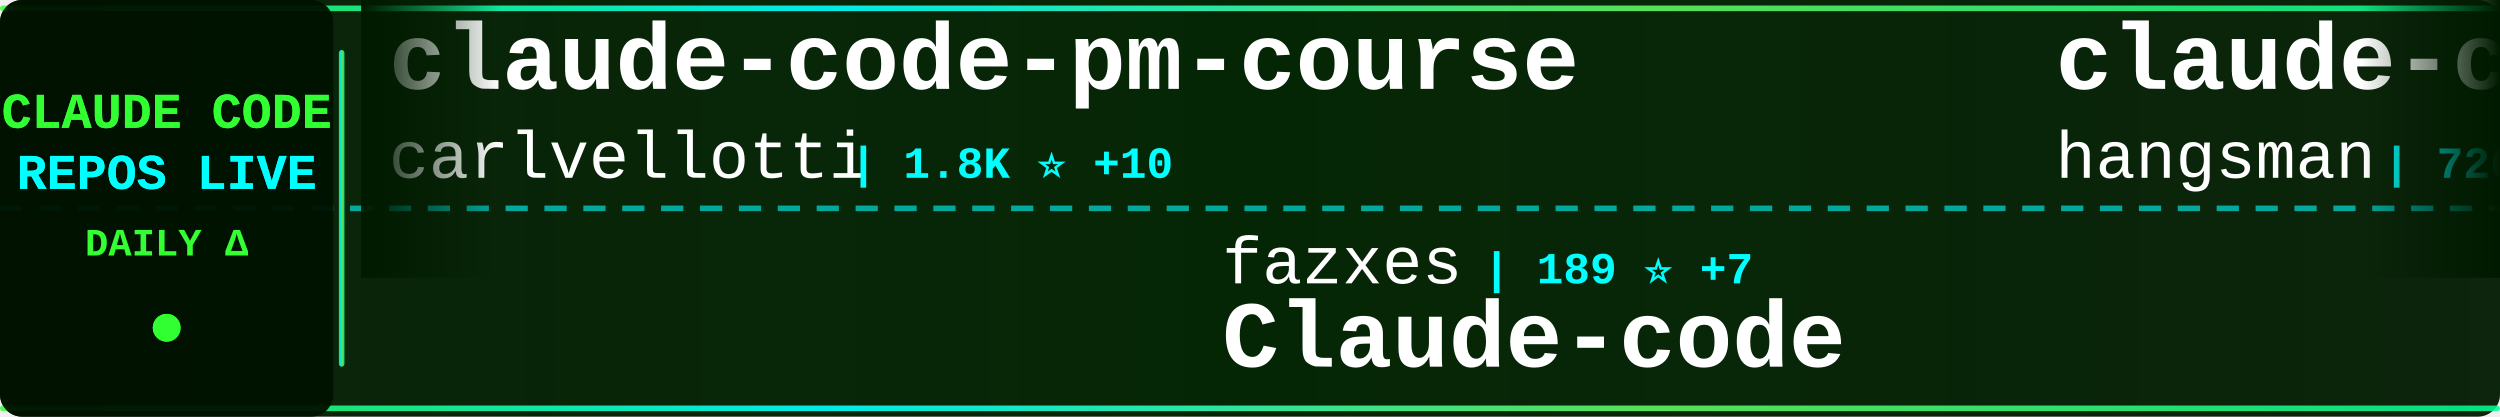
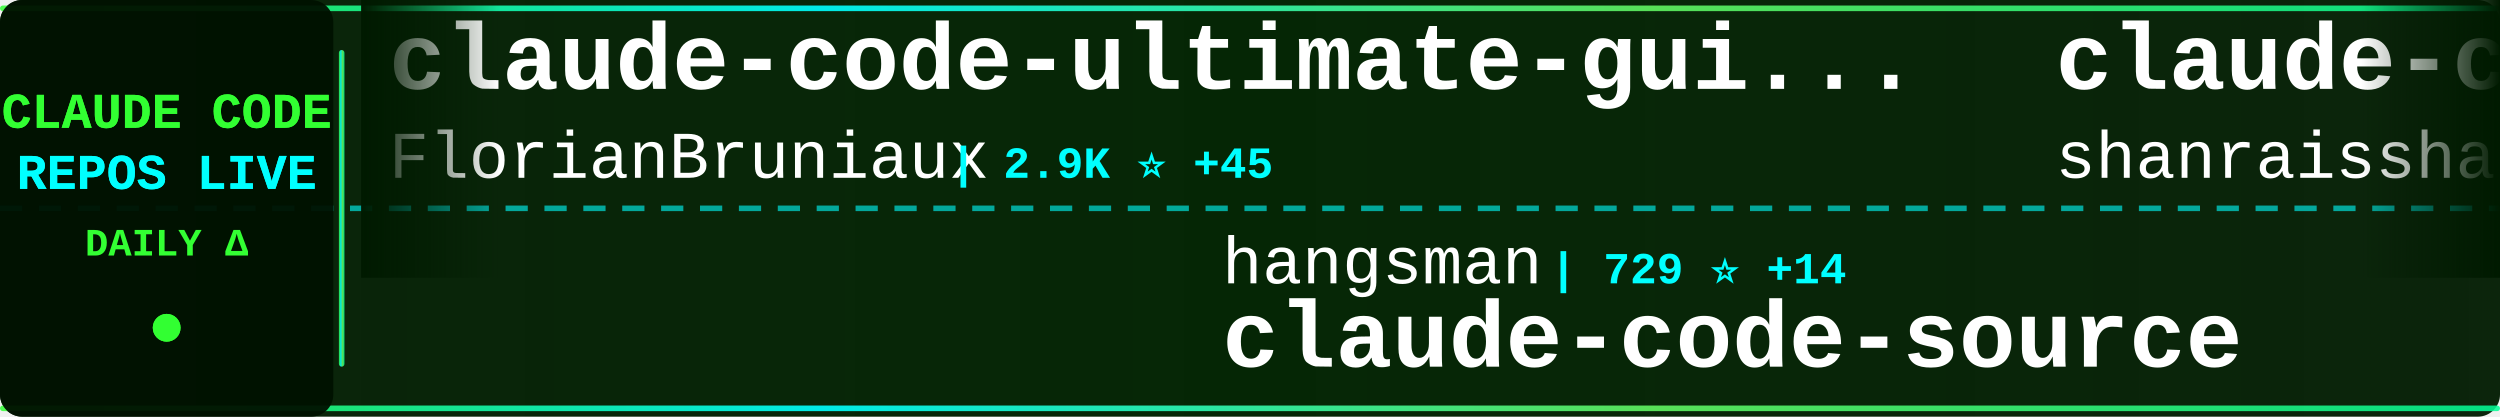
<svg xmlns="http://www.w3.org/2000/svg" width="900" height="150">
  <defs>
    <linearGradient id="tickerBg" x1="0%" y1="0%" x2="100%" y2="0%">
      <stop offset="0%" style="stop-color:#001a00;stop-opacity:0.95" />
      <stop offset="50%" style="stop-color:#002200;stop-opacity:0.98" />
      <stop offset="100%" style="stop-color:#001a00;stop-opacity:0.95" />
    </linearGradient>
    <linearGradient id="borderGrad" x1="0%" y1="0%" x2="100%" y2="0%">
      <stop offset="0%" style="stop-color:#33ff33;stop-opacity:0.85">
        <animate attributeName="stop-opacity" values="0.85;1;0.85" dur="2s" repeatCount="indefinite" />
      </stop>
      <stop offset="33%" style="stop-color:#00ffff;stop-opacity:0.9">
        <animate attributeName="stop-opacity" values="0.9;1;0.9" dur="2.2s" repeatCount="indefinite" />
      </stop>
      <stop offset="66%" style="stop-color:#66ff66;stop-opacity:0.85">
        <animate attributeName="stop-opacity" values="0.85;1;0.85" dur="1.8s" repeatCount="indefinite" />
      </stop>
      <stop offset="100%" style="stop-color:#00ff99;stop-opacity:0.85">
        <animate attributeName="stop-opacity" values="0.85;1;0.85" dur="2s" repeatCount="indefinite" />
      </stop>
    </linearGradient>
    <filter id="textGlow">
      <feGaussianBlur stdDeviation="0.1" result="coloredBlur" />
      <feMerge>
        <feMergeNode in="coloredBlur" />
        <feMergeNode in="SourceGraphic" />
      </feMerge>
    </filter>
    <filter id="metricGlow">
      <feGaussianBlur stdDeviation="0.2" result="coloredBlur" />
      <feMerge>
        <feMergeNode in="coloredBlur" />
        <feMergeNode in="SourceGraphic" />
      </feMerge>
    </filter>
    <linearGradient id="leftFade" x1="0%" y1="0%" x2="100%" y2="0%">
      <stop offset="0%" style="stop-color:#001a00;stop-opacity:1" />
      <stop offset="100%" style="stop-color:#001a00;stop-opacity:0" />
    </linearGradient>
    <linearGradient id="rightFade" x1="0%" y1="0%" x2="100%" y2="0%">
      <stop offset="0%" style="stop-color:#001a00;stop-opacity:0" />
      <stop offset="100%" style="stop-color:#001a00;stop-opacity:1" />
    </linearGradient>
  </defs>
  <rect width="900" height="150" fill="url(#tickerBg)" rx="8" />
  <rect x="0" y="2" width="900" height="2" fill="url(#borderGrad)" rx="1" />
  <rect x="0" y="146" width="900" height="2" fill="url(#borderGrad)" rx="1" />
  <line x1="0" y1="75" x2="900" y2="75" stroke="#00ffff" stroke-width="2" stroke-dasharray="8 6" opacity="0.6" />
  <rect x="0" y="0" width="120" height="150" fill="#001100" opacity="0.95" rx="8" />
  <text x="60" y="46" font-family="'Courier New', monospace" font-size="18" font-weight="bold" fill="#33ff33" text-anchor="middle" filter="url(#textGlow)">
    CLAUDE CODE
  </text>
  <text x="60" y="68" font-family="'Courier New', monospace" font-size="18" font-weight="bold" fill="#00ffff" text-anchor="middle" filter="url(#textGlow)">
    REPOS LIVE
  </text>
  <text x="60" y="92" font-family="'Courier New', monospace" font-size="14" font-weight="bold" fill="#33ff33" text-anchor="middle">
    DAILY Δ
  </text>
  <circle cx="60" cy="118" r="5" fill="#33ff33" filter="url(#metricGlow)">
    <animate attributeName="r" values="4;6;4" dur="1.5s" repeatCount="indefinite" />
    <animate attributeName="opacity" values="0.6;1;0.6" dur="1.5s" repeatCount="indefinite" />
  </circle>
  <rect x="122" y="18" width="2" height="114" fill="url(#borderGrad)" rx="1" />
  <clipPath id="tickerClip">
    <rect x="130" y="0" width="770" height="150" />
  </clipPath>
  <g clip-path="url(#tickerClip)">
    <g id="tickerItems">
      <animateTransform attributeName="transform" attributeType="XML" type="translate" from="0 0" to="-3000 0" dur="54s" repeatCount="indefinite" />
      <g transform="translate(0, 0)">
-         <text x="140" y="32" font-family="'Courier New', monospace" font-size="34" font-weight="bold" fill="#ffffff">claude-code-pm-course</text>
-         <text x="140" y="64" font-family="'Courier New', monospace" font-size="24" font-weight="normal" fill="#ffffff" opacity="1.0">carlvellotti</text>
-         <text x="306" y="64" font-family="'Courier New', monospace" font-size="16" font-weight="bold" fill="#00ffff"> | 1.8K ⭐ +10</text>
+         <text x="140" y="32" font-family="'Courier New', monospace" font-size="34" font-weight="bold" fill="#ffffff">claude-code-ultimate-gui...</text>
+         <text x="140" y="64" font-family="'Courier New', monospace" font-size="24" font-weight="normal" fill="#ffffff" opacity="1.0">FlorianBruniaux</text>
+         <text x="342" y="64" font-family="'Courier New', monospace" font-size="16" font-weight="bold" fill="#00ffff"> | 2.9K ⭐ +45</text>
      </g>
      <g transform="translate(300, 0)">
-         <text x="140" y="102" font-family="'Courier New', monospace" font-size="24" font-weight="normal" fill="#ffffff" opacity="1.0">fazxes</text>
-         <text x="234" y="102" font-family="'Courier New', monospace" font-size="16" font-weight="bold" fill="#00ffff"> | 189 ⭐ +7</text>
-         <text x="140" y="132" font-family="'Courier New', monospace" font-size="34" font-weight="bold" fill="#ffffff">Claude-code</text>
+         <text x="140" y="102" font-family="'Courier New', monospace" font-size="24" font-weight="normal" fill="#ffffff" opacity="1.0">hangsman</text>
+         <text x="258" y="102" font-family="'Courier New', monospace" font-size="16" font-weight="bold" fill="#00ffff"> | 729 ⭐ +14</text>
+         <text x="140" y="132" font-family="'Courier New', monospace" font-size="34" font-weight="bold" fill="#ffffff">claude-code-source</text>
      </g>
      <g transform="translate(600, 0)">
-         <text x="140" y="32" font-family="'Courier New', monospace" font-size="34" font-weight="bold" fill="#ffffff">claude-code-source</text>
-         <text x="140" y="64" font-family="'Courier New', monospace" font-size="24" font-weight="normal" fill="#ffffff" opacity="1.0">hangsman</text>
-         <text x="258" y="64" font-family="'Courier New', monospace" font-size="16" font-weight="bold" fill="#00ffff"> | 726 ⭐ +13</text>
+         <text x="140" y="32" font-family="'Courier New', monospace" font-size="34" font-weight="bold" fill="#ffffff">claude-code-best-practic...</text>
+         <text x="140" y="64" font-family="'Courier New', monospace" font-size="24" font-weight="normal" fill="#ffffff" opacity="1.0">shanraisshan</text>
+         <text x="306" y="64" font-family="'Courier New', monospace" font-size="16" font-weight="bold" fill="#00ffff"> | 32.2K ⭐ +327</text>
      </g>
      <g transform="translate(900, 0)">
+         <text x="140" y="102" font-family="'Courier New', monospace" font-size="24" font-weight="normal" fill="#ffffff" opacity="1.0">wshobson</text>
+         <text x="258" y="102" font-family="'Courier New', monospace" font-size="16" font-weight="bold" fill="#00ffff"> | 33.0K ⭐ +67</text>
+         <text x="140" y="132" font-family="'Courier New', monospace" font-size="34" font-weight="bold" fill="#ffffff">agents</text>
+       </g>
+       <g transform="translate(1200, 0)">
+         <text x="140" y="32" font-family="'Courier New', monospace" font-size="34" font-weight="bold" fill="#ffffff">edmunds-claude-code</text>
+         <text x="140" y="64" font-family="'Courier New', monospace" font-size="24" font-weight="normal" fill="#ffffff" opacity="1.0">edmund-io</text>
+         <text x="270" y="64" font-family="'Courier New', monospace" font-size="16" font-weight="bold" fill="#00ffff"> | 1.4K ⭐</text>
+       </g>
+       <g transform="translate(1500, 0)">
+         <text x="140" y="102" font-family="'Courier New', monospace" font-size="24" font-weight="normal" fill="#ffffff" opacity="1.0">bfly123</text>
+         <text x="246" y="102" font-family="'Courier New', monospace" font-size="16" font-weight="bold" fill="#00ffff"> | 2.1K ⭐ +11</text>
+         <text x="140" y="132" font-family="'Courier New', monospace" font-size="34" font-weight="bold" fill="#ffffff">claude_code_bridge</text>
+       </g>
+       <g transform="translate(1800, 0)">
+         <text x="140" y="32" font-family="'Courier New', monospace" font-size="34" font-weight="bold" fill="#ffffff">claude-code</text>
+         <text x="140" y="64" font-family="'Courier New', monospace" font-size="24" font-weight="normal" fill="#ffffff" opacity="1.0">isboyjc</text>
+         <text x="246" y="64" font-family="'Courier New', monospace" font-size="16" font-weight="bold" fill="#00ffff"> | 127 ⭐ +3</text>
+       </g>
+       <g transform="translate(2100, 0)">
+         <text x="140" y="102" font-family="'Courier New', monospace" font-size="24" font-weight="normal" fill="#ffffff" opacity="1.0">NanmiCoder</text>
+         <text x="282" y="102" font-family="'Courier New', monospace" font-size="16" font-weight="bold" fill="#00ffff"> | 5.1K ⭐ +184</text>
+         <text x="140" y="132" font-family="'Courier New', monospace" font-size="34" font-weight="bold" fill="#ffffff">cc-haha</text>
+       </g>
+       <g transform="translate(2400, 0)">
+         <text x="140" y="32" font-family="'Courier New', monospace" font-size="34" font-weight="bold" fill="#ffffff">claude-code-action</text>
+         <text x="140" y="64" font-family="'Courier New', monospace" font-size="24" font-weight="normal" fill="#ffffff" opacity="1.0">anthropics</text>
+         <text x="282" y="64" font-family="'Courier New', monospace" font-size="16" font-weight="bold" fill="#00ffff"> | 6.9K ⭐ +12</text>
+       </g>
+       <g transform="translate(2700, 0)">
        <text x="140" y="102" font-family="'Courier New', monospace" font-size="24" font-weight="normal" fill="#ffffff" opacity="1.0">anthropics</text>
-         <text x="282" y="102" font-family="'Courier New', monospace" font-size="16" font-weight="bold" fill="#00ffff"> | 111.0K ⭐ +518</text>
+         <text x="282" y="102" font-family="'Courier New', monospace" font-size="16" font-weight="bold" fill="#00ffff"> | 111.1K ⭐ +530</text>
        <text x="140" y="132" font-family="'Courier New', monospace" font-size="34" font-weight="bold" fill="#ffffff">skills</text>
      </g>
-       <g transform="translate(1200, 0)">
-         <text x="140" y="32" font-family="'Courier New', monospace" font-size="34" font-weight="bold" fill="#ffffff">collection-claude-code-s...</text>
-         <text x="140" y="64" font-family="'Courier New', monospace" font-size="24" font-weight="normal" fill="#ffffff" opacity="1.0">chauncygu</text>
-         <text x="270" y="64" font-family="'Courier New', monospace" font-size="16" font-weight="bold" fill="#00ffff"> | 1.6K ⭐ +144</text>
-       </g>
-       <g transform="translate(1500, 0)">
-         <text x="140" y="102" font-family="'Courier New', monospace" font-size="24" font-weight="normal" fill="#ffffff" opacity="1.0">edmund-io</text>
-         <text x="270" y="102" font-family="'Courier New', monospace" font-size="16" font-weight="bold" fill="#00ffff"> | 1.4K ⭐</text>
-         <text x="140" y="132" font-family="'Courier New', monospace" font-size="34" font-weight="bold" fill="#ffffff">edmunds-claude-code</text>
-       </g>
-       <g transform="translate(1800, 0)">
-         <text x="140" y="32" font-family="'Courier New', monospace" font-size="34" font-weight="bold" fill="#ffffff">claude-code-tudou</text>
-         <text x="140" y="64" font-family="'Courier New', monospace" font-size="24" font-weight="normal" fill="#ffffff" opacity="1.0">AICoderTudou</text>
-         <text x="306" y="64" font-family="'Courier New', monospace" font-size="16" font-weight="bold" fill="#00ffff"> | 403 ⭐ +31</text>
-       </g>
-       <g transform="translate(2100, 0)">
-         <text x="140" y="102" font-family="'Courier New', monospace" font-size="24" font-weight="normal" fill="#ffffff" opacity="1.0">affaan-m</text>
-         <text x="258" y="102" font-family="'Courier New', monospace" font-size="16" font-weight="bold" fill="#00ffff"> | 140.1K ⭐ +2.7K</text>
-         <text x="140" y="132" font-family="'Courier New', monospace" font-size="34" font-weight="bold" fill="#ffffff">everything-claude-code</text>
-       </g>
-       <g transform="translate(2400, 0)">
-         <text x="140" y="32" font-family="'Courier New', monospace" font-size="34" font-weight="bold" fill="#ffffff">claude_code_bridge</text>
-         <text x="140" y="64" font-family="'Courier New', monospace" font-size="24" font-weight="normal" fill="#ffffff" opacity="1.0">bfly123</text>
-         <text x="246" y="64" font-family="'Courier New', monospace" font-size="16" font-weight="bold" fill="#00ffff"> | 2.1K ⭐ +15</text>
-       </g>
-       <g transform="translate(2700, 0)">
-         <text x="140" y="102" font-family="'Courier New', monospace" font-size="24" font-weight="normal" fill="#ffffff" opacity="1.0">lorryjovens-hub</text>
-         <text x="342" y="102" font-family="'Courier New', monospace" font-size="16" font-weight="bold" fill="#00ffff"> | 1.1K ⭐ +67</text>
-         <text x="140" y="132" font-family="'Courier New', monospace" font-size="34" font-weight="bold" fill="#ffffff">claude-code-rust</text>
-       </g>
      <g transform="translate(3000, 0)">
-         <text x="140" y="32" font-family="'Courier New', monospace" font-size="34" font-weight="bold" fill="#ffffff">claude-code-pm-course</text>
-         <text x="140" y="64" font-family="'Courier New', monospace" font-size="24" font-weight="normal" fill="#ffffff" opacity="1.0">carlvellotti</text>
-         <text x="306" y="64" font-family="'Courier New', monospace" font-size="16" font-weight="bold" fill="#00ffff"> | 1.8K ⭐ +10</text>
+         <text x="140" y="32" font-family="'Courier New', monospace" font-size="34" font-weight="bold" fill="#ffffff">claude-code-ultimate-gui...</text>
+         <text x="140" y="64" font-family="'Courier New', monospace" font-size="24" font-weight="normal" fill="#ffffff" opacity="1.0">FlorianBruniaux</text>
+         <text x="342" y="64" font-family="'Courier New', monospace" font-size="16" font-weight="bold" fill="#00ffff"> | 2.9K ⭐ +45</text>
      </g>
      <g transform="translate(3300, 0)">
-         <text x="140" y="102" font-family="'Courier New', monospace" font-size="24" font-weight="normal" fill="#ffffff" opacity="1.0">fazxes</text>
-         <text x="234" y="102" font-family="'Courier New', monospace" font-size="16" font-weight="bold" fill="#00ffff"> | 189 ⭐ +7</text>
-         <text x="140" y="132" font-family="'Courier New', monospace" font-size="34" font-weight="bold" fill="#ffffff">Claude-code</text>
+         <text x="140" y="102" font-family="'Courier New', monospace" font-size="24" font-weight="normal" fill="#ffffff" opacity="1.0">hangsman</text>
+         <text x="258" y="102" font-family="'Courier New', monospace" font-size="16" font-weight="bold" fill="#00ffff"> | 729 ⭐ +14</text>
+         <text x="140" y="132" font-family="'Courier New', monospace" font-size="34" font-weight="bold" fill="#ffffff">claude-code-source</text>
      </g>
      <g transform="translate(3600, 0)">
-         <text x="140" y="32" font-family="'Courier New', monospace" font-size="34" font-weight="bold" fill="#ffffff">claude-code-source</text>
-         <text x="140" y="64" font-family="'Courier New', monospace" font-size="24" font-weight="normal" fill="#ffffff" opacity="1.0">hangsman</text>
-         <text x="258" y="64" font-family="'Courier New', monospace" font-size="16" font-weight="bold" fill="#00ffff"> | 726 ⭐ +13</text>
+         <text x="140" y="32" font-family="'Courier New', monospace" font-size="34" font-weight="bold" fill="#ffffff">claude-code-best-practic...</text>
+         <text x="140" y="64" font-family="'Courier New', monospace" font-size="24" font-weight="normal" fill="#ffffff" opacity="1.0">shanraisshan</text>
+         <text x="306" y="64" font-family="'Courier New', monospace" font-size="16" font-weight="bold" fill="#00ffff"> | 32.2K ⭐ +327</text>
      </g>
      <g transform="translate(3900, 0)">
-         <text x="140" y="102" font-family="'Courier New', monospace" font-size="24" font-weight="normal" fill="#ffffff" opacity="1.0">anthropics</text>
-         <text x="282" y="102" font-family="'Courier New', monospace" font-size="16" font-weight="bold" fill="#00ffff"> | 111.0K ⭐ +518</text>
-         <text x="140" y="132" font-family="'Courier New', monospace" font-size="34" font-weight="bold" fill="#ffffff">skills</text>
+         <text x="140" y="102" font-family="'Courier New', monospace" font-size="24" font-weight="normal" fill="#ffffff" opacity="1.0">wshobson</text>
+         <text x="258" y="102" font-family="'Courier New', monospace" font-size="16" font-weight="bold" fill="#00ffff"> | 33.0K ⭐ +67</text>
+         <text x="140" y="132" font-family="'Courier New', monospace" font-size="34" font-weight="bold" fill="#ffffff">agents</text>
      </g>
    </g>
  </g>
  <rect x="130" y="0" width="50" height="100" fill="url(#leftFade)" />
  <rect x="850" y="0" width="50" height="100" fill="url(#rightFade)" />
</svg>
